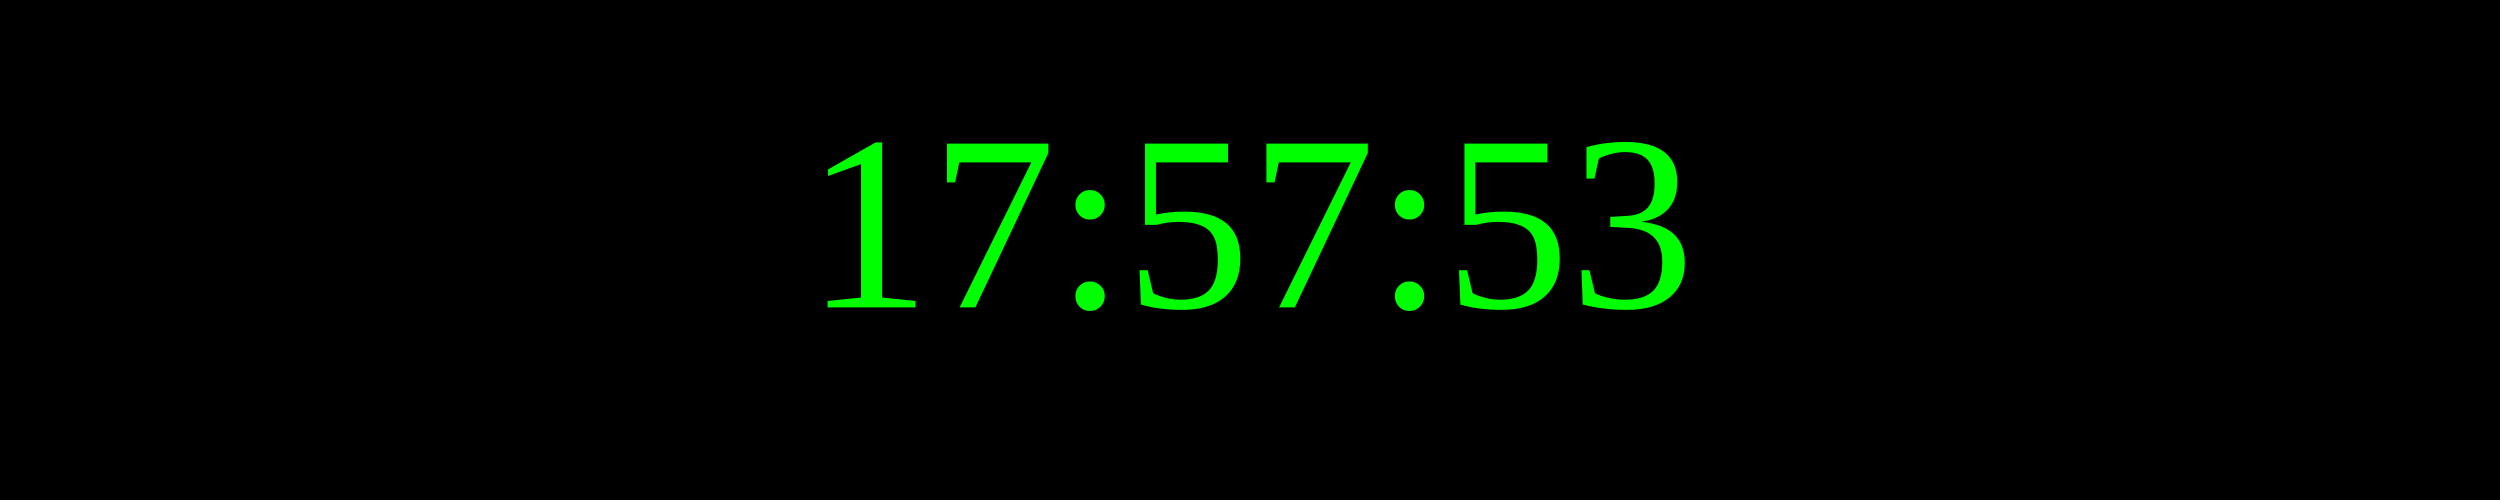
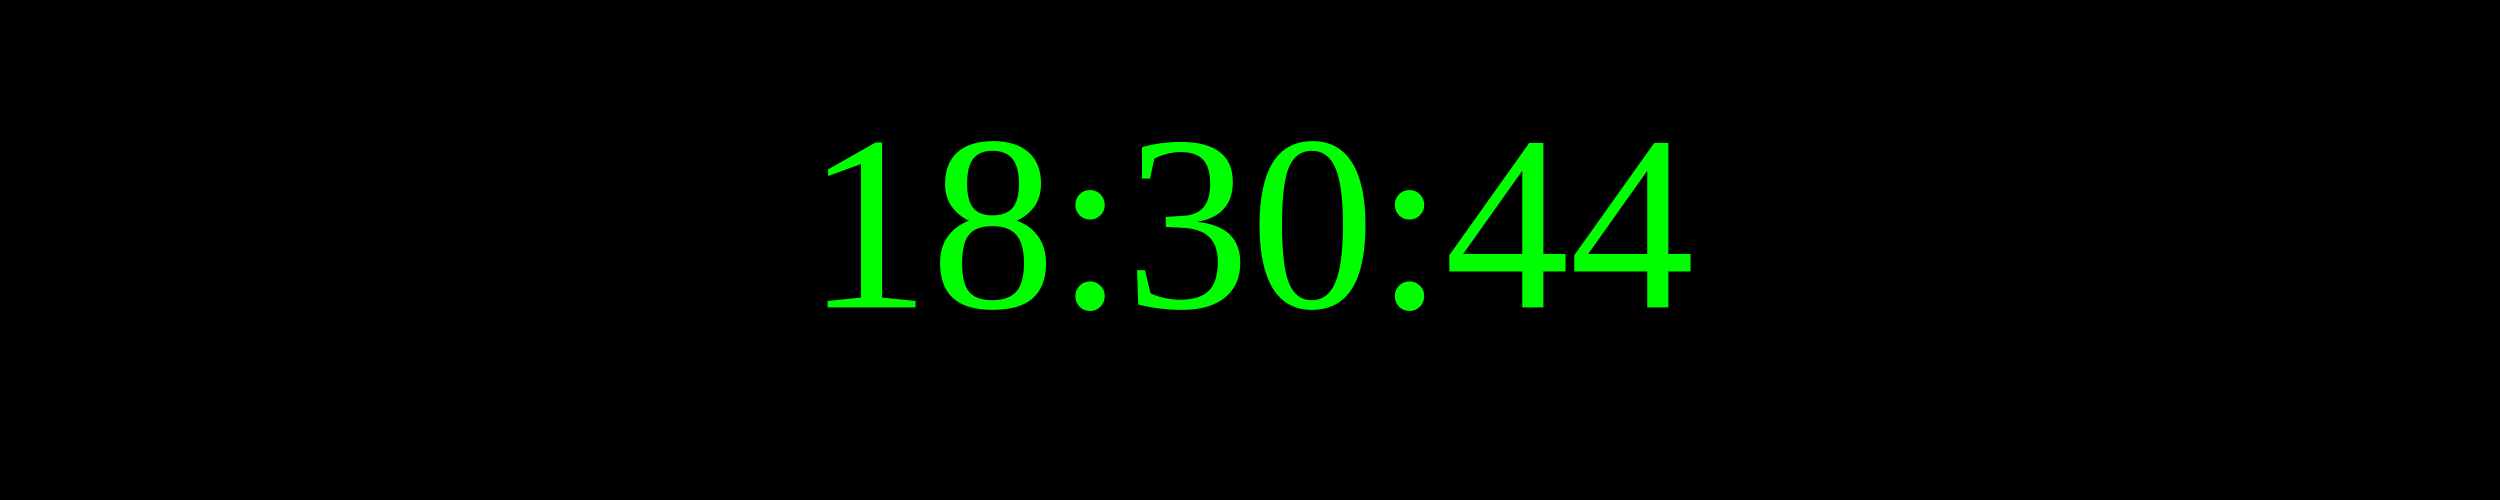
<svg xmlns="http://www.w3.org/2000/svg" width="250" height="50">
  <rect width="100%" height="100%" fill="black" />
  <text x="50%" y="50%" font-size="25" fill="lime" text-anchor="middle" dominant-baseline="middle">
- 17:57:53
+ 18:30:44
</text>
</svg>
